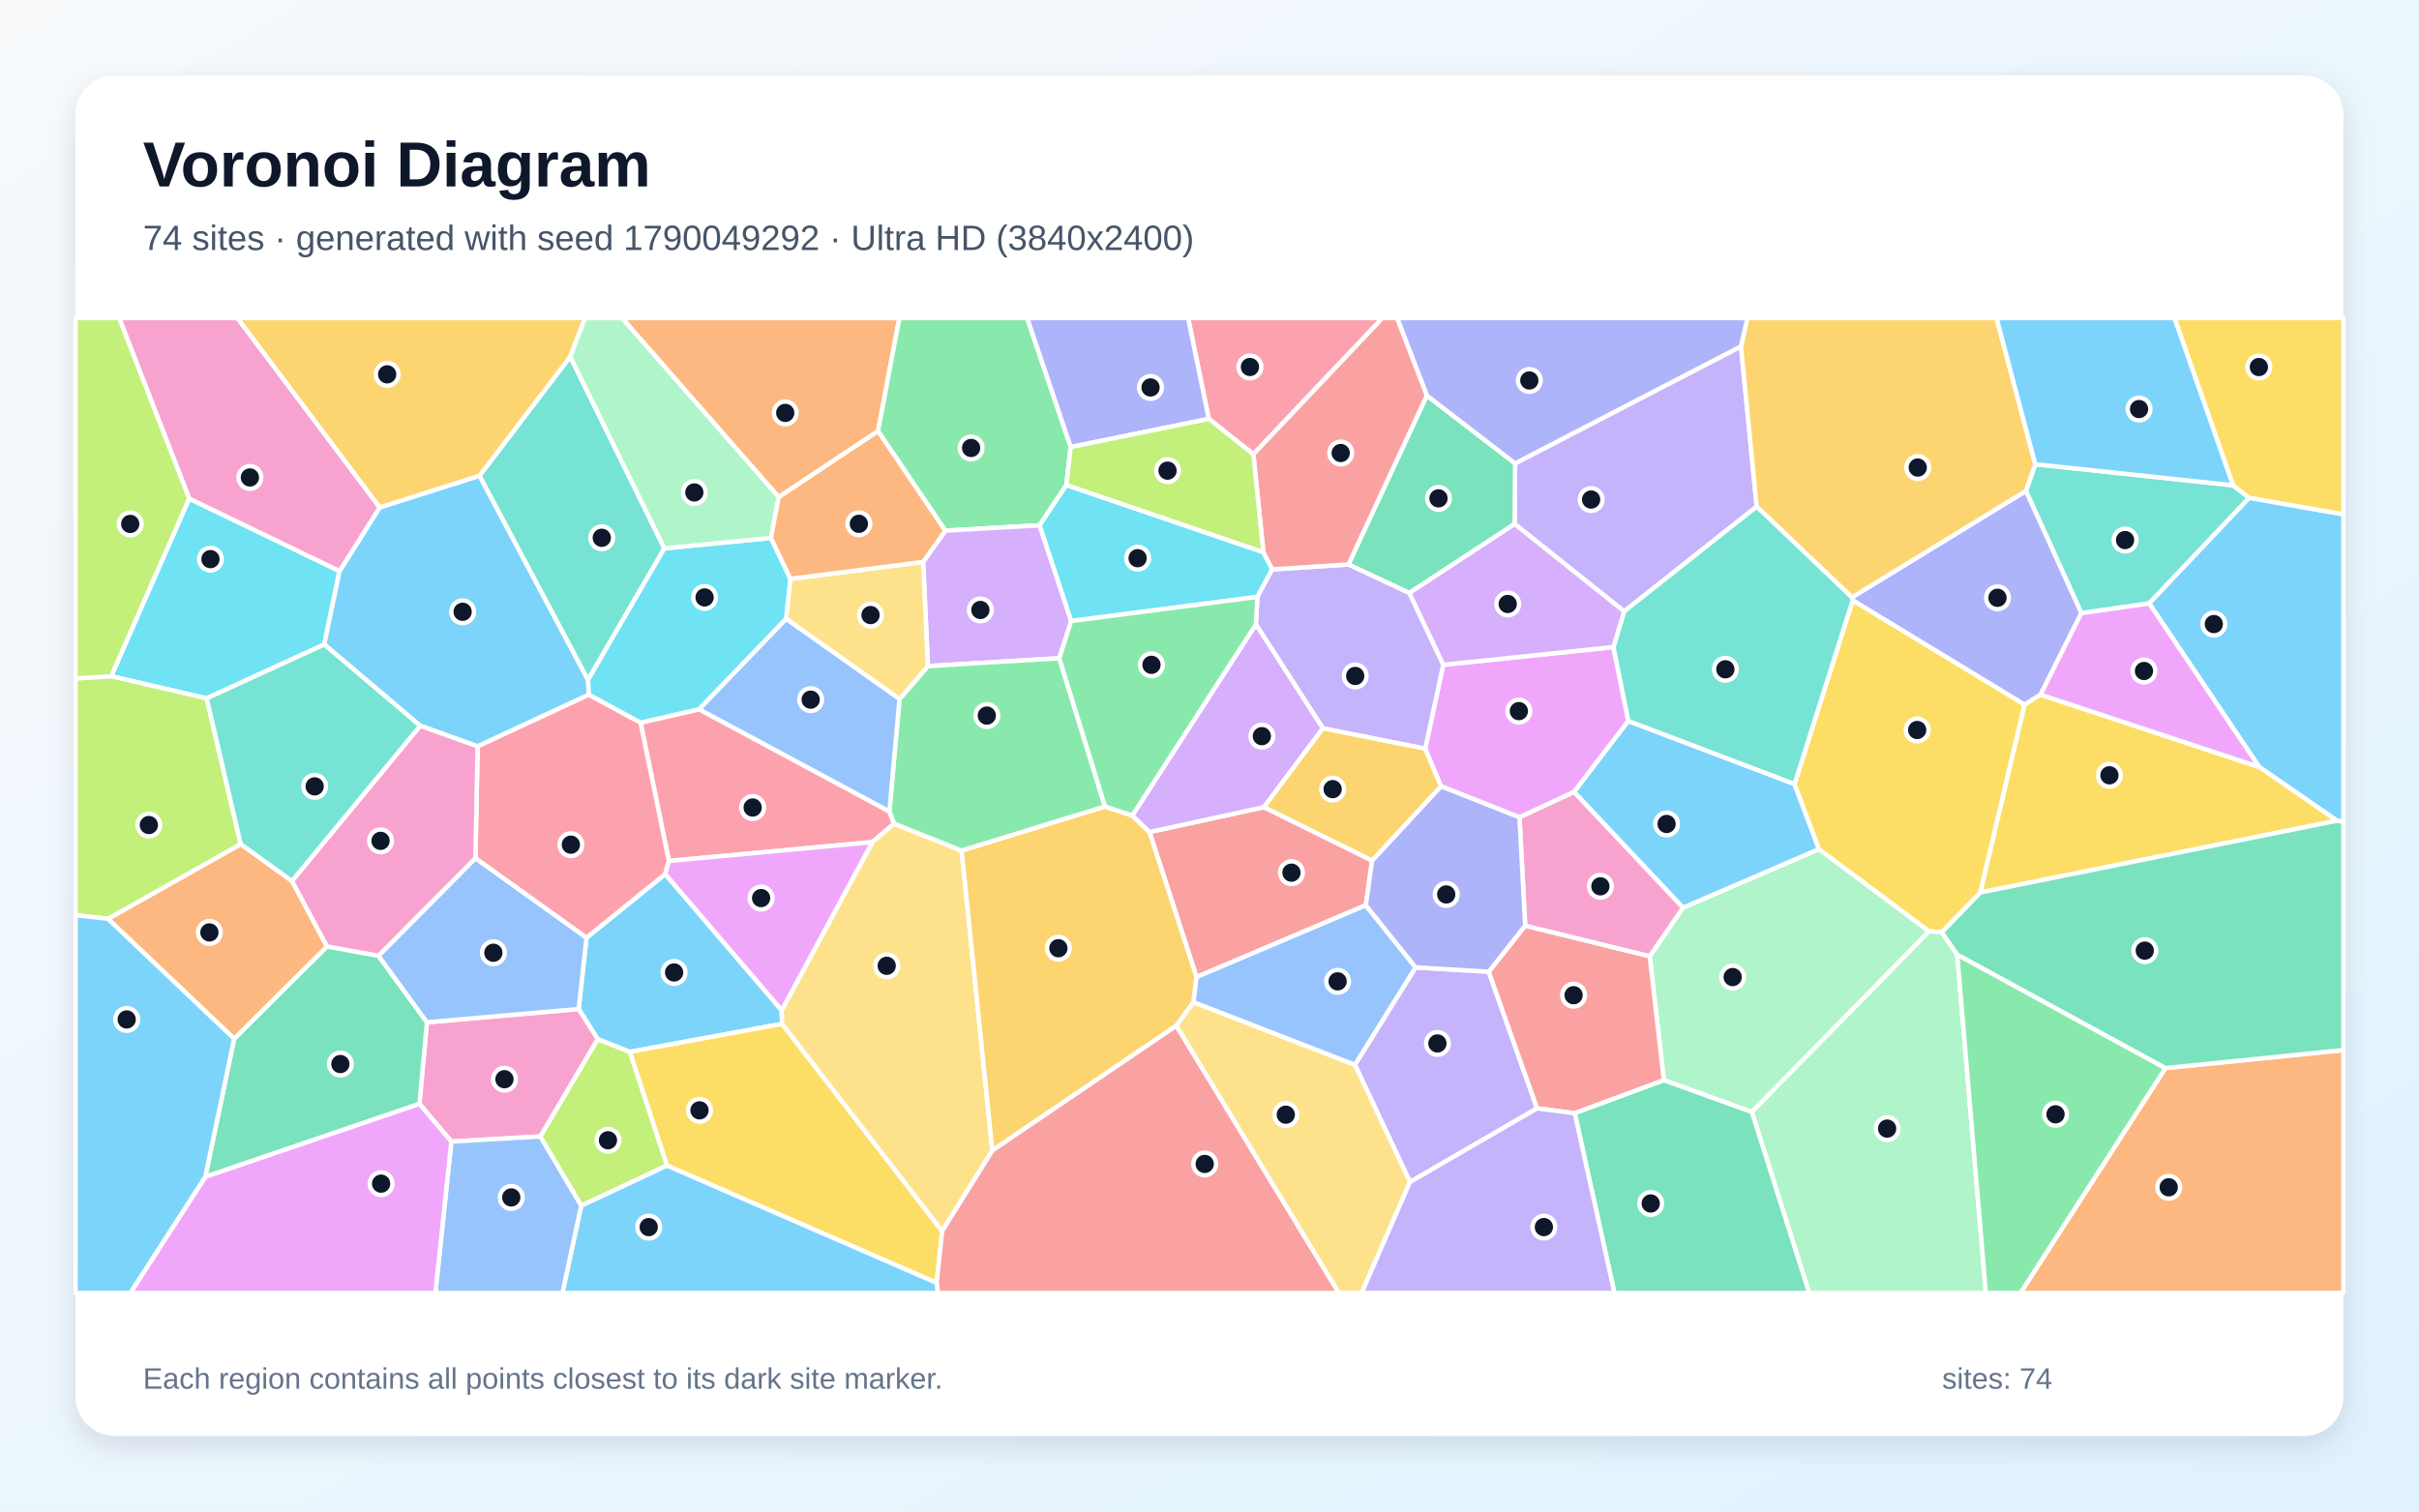
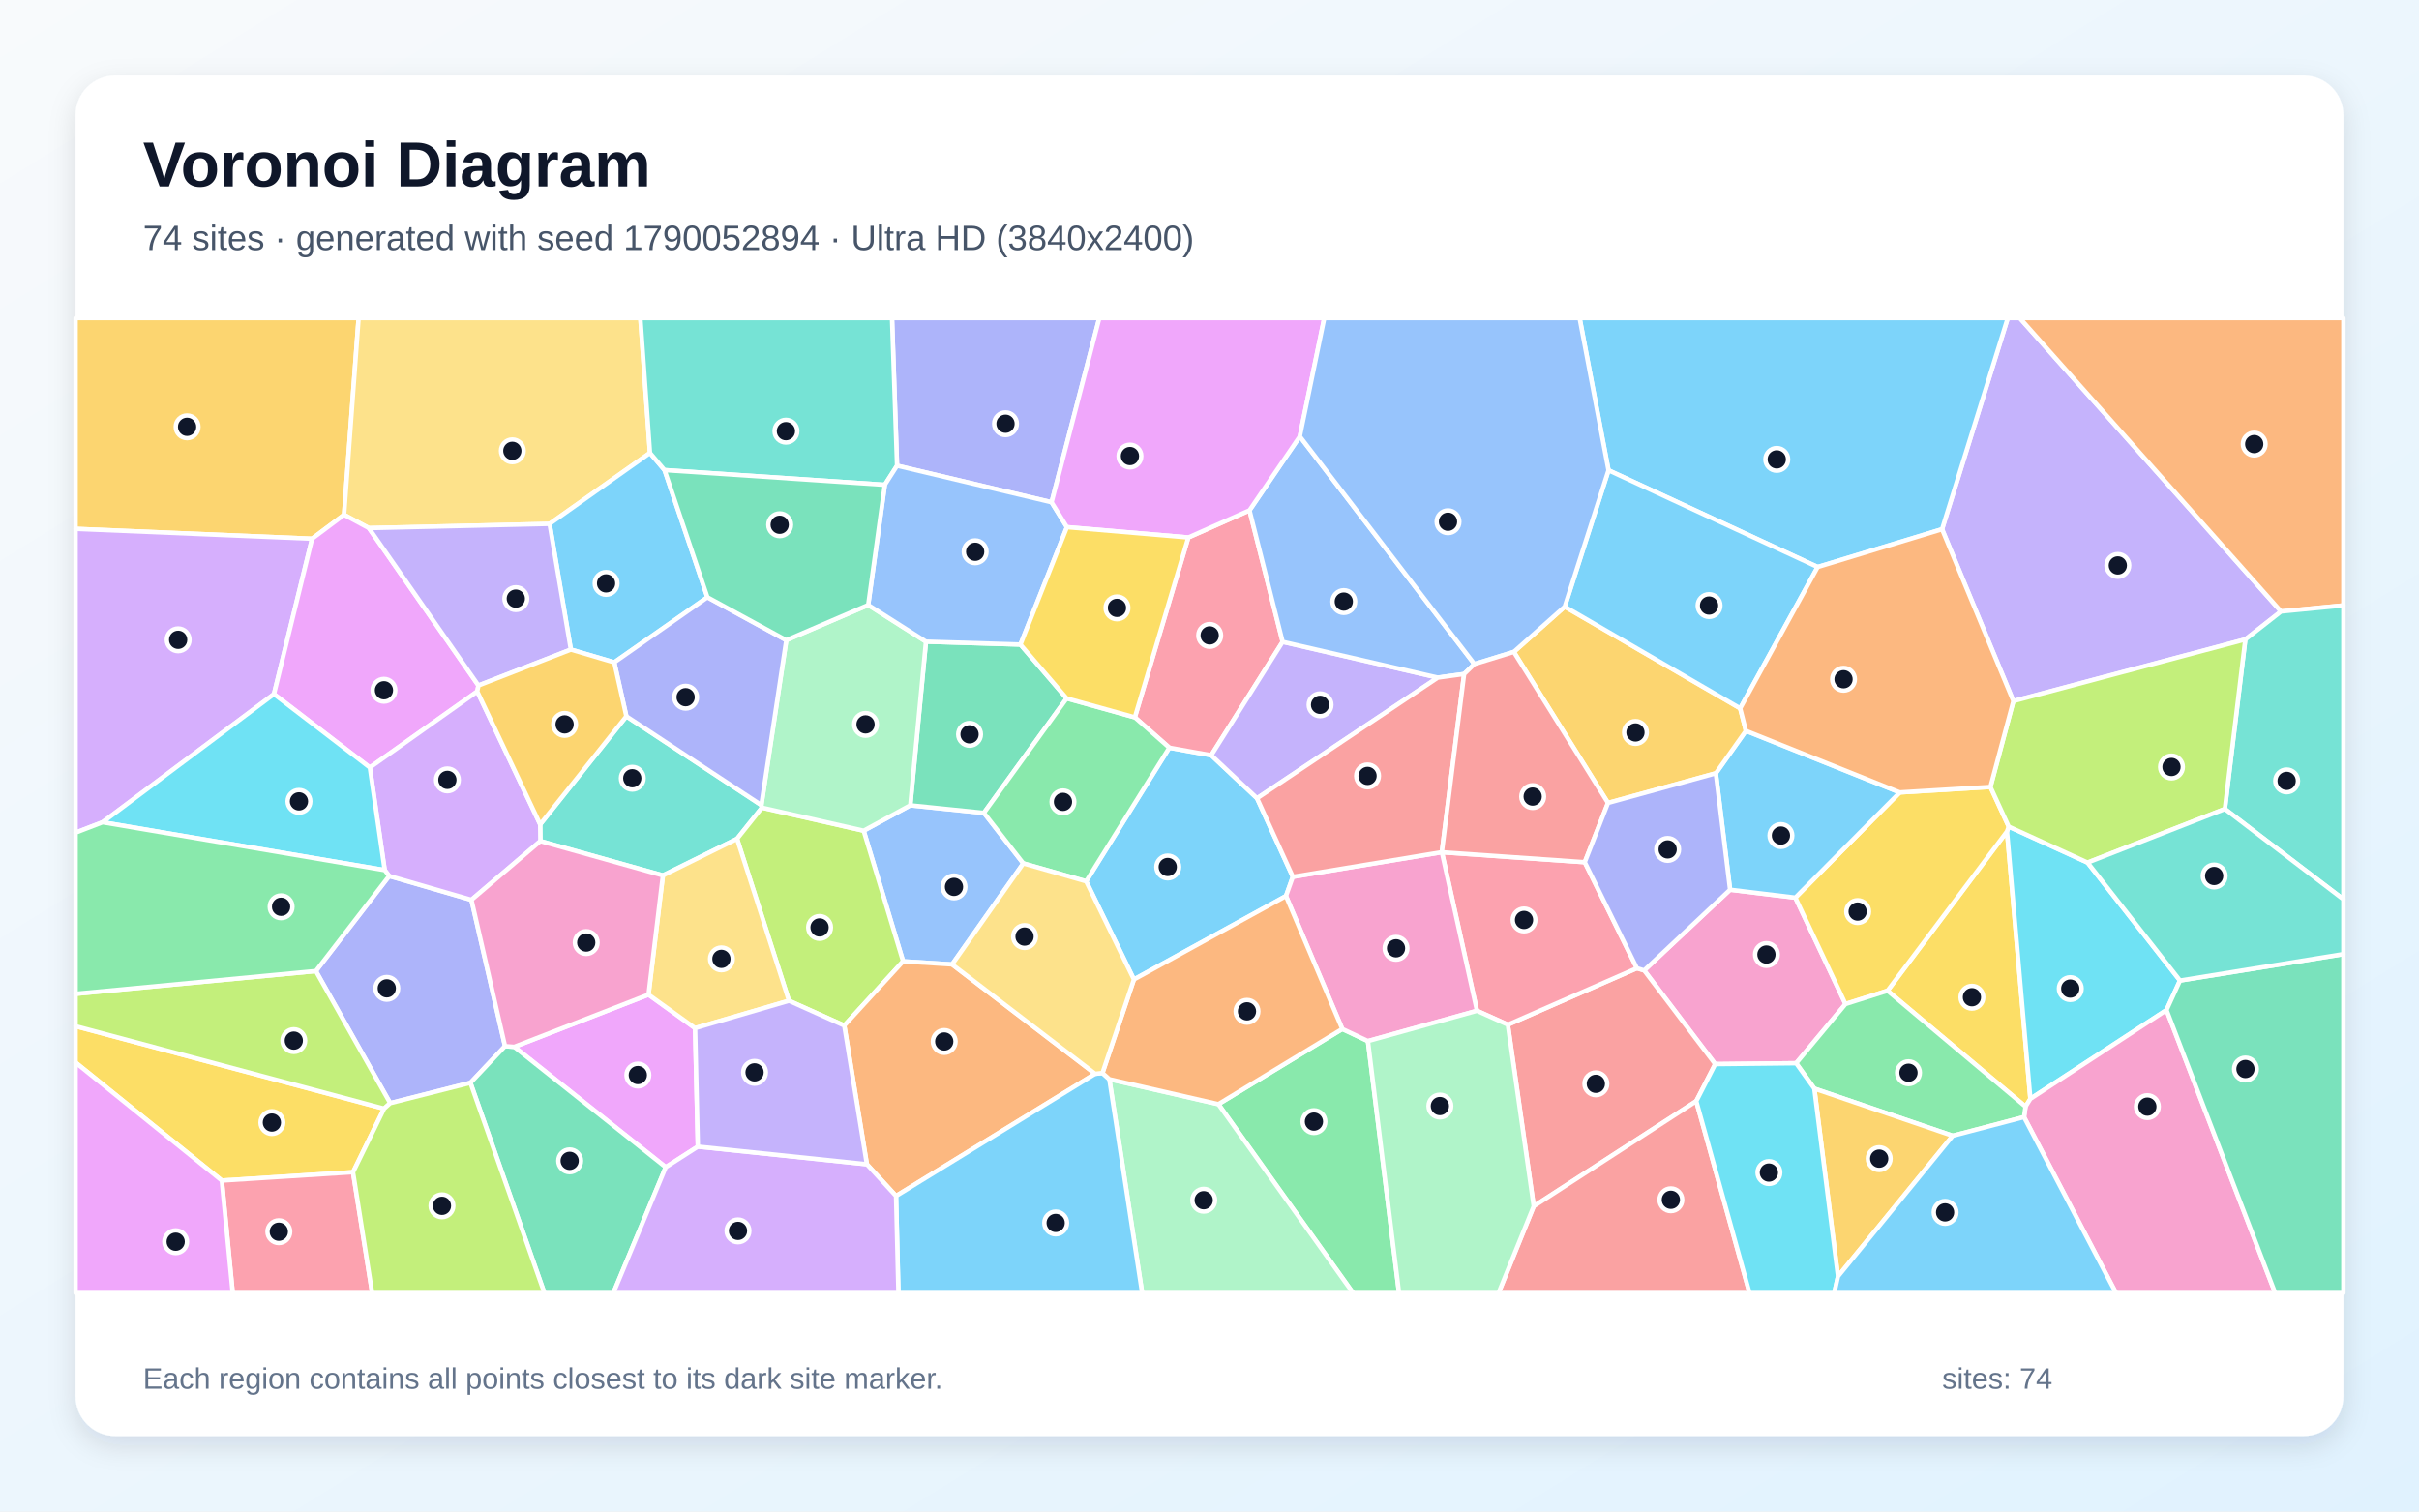
<svg xmlns="http://www.w3.org/2000/svg" width="3840" height="2400" viewBox="0 0 3840 2400" role="img" aria-labelledby="title description">
  <defs>
    <linearGradient id="background" x1="0" y1="0" x2="1" y2="1">
      <stop stop-color="#F8FAFC" />
      <stop offset="1" stop-color="#E0F2FE" />
    </linearGradient>
    <filter id="shadow" x="-5%" y="-5%" width="110%" height="110%">
      <feDropShadow dx="0" dy="15" stdDeviation="22" flood-color="#0F172A" flood-opacity=".12" />
    </filter>
  </defs>
  <rect width="3840" height="2400" fill="url(#background)" />
  <rect x="120" y="120" width="3600" height="2160" rx="63" fill="#FFFFFF" filter="url(#shadow)" />
  <g font-family="Arial, sans-serif">
    <text x="227" y="296" font-size="101" font-weight="700" fill="#0F172A">Voronoi Diagram</text>
-     <text x="227" y="397" font-size="56" fill="#475569">74 sites · generated with seed 1790049292 · Ultra HD (3840x2400)</text>
+     <text x="227" y="397" font-size="56" fill="#475569">74 sites · generated with seed 1790052894 · Ultra HD (3840x2400)</text>
  </g>
  <g stroke="#FFFFFF" stroke-width="7" stroke-linejoin="round">
-     <polygon points="931.0,1488.8 1056.0,1387.8 1240.9,1604.1 1241.6,1625.7 999.7,1670.2 948.9,1650.2 918.6,1602.1" fill="#38BDF8" fill-opacity="0.65" />
-     <polygon points="2763.7,549.9 2788.6,804.4 2578.2,970.8 2404.4,832.0 2405.1,735.8" fill="#A78BFA" fill-opacity="0.65" />
-     <polygon points="857.9,1804.5 716.5,1812.6 665.8,1752.7 677.7,1623.2 918.6,1602.1 948.9,1650.2" fill="#F472B6" fill-opacity="0.65" />
-     <polygon points="1393.8,684.6 1236.1,789.4 987.4,505.0 1427.7,505.0" fill="#FB923C" fill-opacity="0.65" />
-     <polygon points="1058.7,1850.7 999.7,1670.2 1241.6,1625.7 1495.6,1954.7 1486.9,2037.0" fill="#FACC15" fill-opacity="0.65" />
-     <polygon points="1699.7,709.8 1692.8,770.1 1650.4,834.1 1500.6,842.6 1393.8,684.6 1427.7,505.0 1630.6,505.0" fill="#4ADE80" fill-opacity="0.65" />
-     <polygon points="3544.8,770.6 3570.5,790.4 3411.7,958.1 3304.0,973.6 3216.0,779.5 3230.8,737.1" fill="#2DD4BF" fill-opacity="0.65" />
-     <polygon points="716.5,1812.6 857.9,1804.5 922.9,1914.4 893.0,2053.0 691.1,2053.0" fill="#60A5FA" fill-opacity="0.65" />
-     <polygon points="2287.4,1248.4 2262.4,1188.8 2291.0,1055.6 2561.2,1027.4 2584.9,1144.8 2498.7,1257.6 2412.1,1297.8" fill="#E879F9" fill-opacity="0.65" />
-     <polygon points="325.9,1868.6 371.7,1649.3 519.1,1502.7 600.8,1517.5 677.7,1623.2 665.8,1752.7" fill="#34D399" fill-opacity="0.65" />
-     <polygon points="2178.1,1366.3 2168.1,1437.4 1899.4,1551.4 1824.7,1321.1 2006.4,1281.6" fill="#F87171" fill-opacity="0.65" />
-     <polygon points="3239.3,1103.0 3213.9,1119.0 2941.0,953.3 2939.8,948.5 3216.0,779.5 3304.0,973.6" fill="#818CF8" fill-opacity="0.65" />
-     <polygon points="3230.8,737.1 3216.0,779.5 2939.8,948.5 2788.6,804.4 2763.7,549.9 2773.8,505.0 3169.4,505.0" fill="#FBBF24" fill-opacity="0.65" />
-     <polygon points="922.9,1914.4 857.9,1804.5 948.9,1650.2 999.7,1670.2 1058.7,1850.7" fill="#A3E635" fill-opacity="0.65" />
-     <polygon points="1465.4,892.3 1500.6,842.6 1650.4,834.1 1700.5,986.1 1681.5,1045.1 1473.0,1057.7" fill="#C084FC" fill-opacity="0.65" />
-     <polygon points="1061.8,1367.1 1016.9,1147.4 1109.8,1126.1 1411.8,1288.4 1419.4,1307.8 1384.8,1337.1" fill="#FB7185" fill-opacity="0.65" />
-     <polygon points="300.3,791.6 539.0,906.8 514.7,1023.3 328.1,1108.9 176.5,1073.7" fill="#22D3EE" fill-opacity="0.65" />
-     <polygon points="2780.9,1765.7 2641.3,1715.2 2618.8,1518.3 2671.6,1441.3 2887.5,1348.2 3062.4,1478.8" fill="#86EFAC" fill-opacity="0.65" />
-     <polygon points="1495.6,1954.7 1241.6,1625.7 1240.9,1604.1 1384.8,1337.1 1419.4,1307.8 1526.6,1350.7 1575.3,1826.8" fill="#FCD34D" fill-opacity="0.65" />
-     <polygon points="2848.7,1244.9 2887.5,1348.2 2671.6,1441.3 2498.7,1257.6 2584.9,1144.8" fill="#38BDF8" fill-opacity="0.65" />
-     <polygon points="761.2,755.3 933.5,1079.4 934.9,1103.0 758.2,1185.1 667.0,1152.4 514.7,1023.3 539.0,906.8 602.8,805.6" fill="#38BDF8" fill-opacity="0.65" />
-     <polygon points="2238.3,1876.8 2150.8,1690.7 2247.1,1536.0 2363.2,1542.9 2440.0,1759.9" fill="#A78BFA" fill-opacity="0.65" />
-     <polygon points="602.8,805.6 539.0,906.8 300.3,791.6 189.1,505.0 377.0,505.0" fill="#F472B6" fill-opacity="0.65" />
-     <polygon points="171.3,1458.9 382.1,1340.2 463.5,1398.8 519.1,1502.7 371.7,1649.3" fill="#FB923C" fill-opacity="0.65" />
-     <polygon points="3143.7,1417.1 3082.5,1480.3 3062.4,1478.8 2887.5,1348.2 2848.7,1244.9 2941.0,953.3 3213.9,1119.0" fill="#FACC15" fill-opacity="0.65" />
-     <polygon points="1754.2,1280.7 1526.6,1350.7 1419.4,1307.8 1411.8,1288.4 1427.9,1109.9 1473.0,1057.7 1681.5,1045.1" fill="#4ADE80" fill-opacity="0.65" />
-     <polygon points="2848.7,1244.9 2584.9,1144.8 2561.2,1027.4 2578.2,970.8 2788.6,804.4 2939.8,948.5 2941.0,953.3" fill="#2DD4BF" fill-opacity="0.65" />
-     <polygon points="677.7,1623.2 600.8,1517.5 754.7,1362.5 931.0,1488.8 918.6,1602.1" fill="#60A5FA" fill-opacity="0.65" />
-     <polygon points="325.9,1868.6 665.8,1752.7 716.5,1812.6 691.1,2053.0 206.8,2053.0" fill="#E879F9" fill-opacity="0.65" />
-     <polygon points="2237.1,941.6 2140.5,896.3 2265.0,628.0 2405.1,735.8 2404.4,832.0" fill="#34D399" fill-opacity="0.65" />
-     <polygon points="2499.8,1767.6 2440.0,1759.9 2363.2,1542.9 2421.1,1469.7 2618.8,1518.3 2641.3,1715.2" fill="#F87171" fill-opacity="0.65" />
-     <polygon points="2763.7,549.9 2405.1,735.8 2265.0,628.0 2217.7,505.0 2773.8,505.0" fill="#818CF8" fill-opacity="0.65" />
-     <polygon points="1894.7,1591.2 1867.2,1628.8 1575.3,1826.8 1526.6,1350.7 1754.2,1280.7 1797.4,1294.9 1824.7,1321.1 1899.4,1551.4" fill="#FBBF24" fill-opacity="0.65" />
-     <polygon points="382.1,1340.2 171.3,1458.9 120.0,1453.1 120.0,1077.2 176.5,1073.7 328.1,1108.9" fill="#A3E635" fill-opacity="0.65" />
-     <polygon points="2561.2,1027.4 2291.0,1055.6 2237.1,941.6 2404.4,832.0 2578.2,970.8" fill="#C084FC" fill-opacity="0.65" />
-     <polygon points="754.7,1362.5 758.2,1185.1 934.9,1103.0 1016.9,1147.4 1061.8,1367.1 1056.0,1387.8 931.0,1488.8" fill="#FB7185" fill-opacity="0.65" />
-     <polygon points="2005.5,876.8 2019.6,904.1 1996.0,947.7 1700.5,986.1 1650.4,834.1 1692.8,770.1" fill="#22D3EE" fill-opacity="0.65" />
-     <polygon points="2780.9,1765.7 3062.4,1478.8 3082.5,1480.3 3106.9,1515.6 3152.4,2053.0 2871.9,2053.0" fill="#86EFAC" fill-opacity="0.65" />
-     <polygon points="1867.2,1628.8 1894.7,1591.2 2150.8,1690.7 2238.3,1876.8 2161.5,2053.0 2125.2,2053.0" fill="#FCD34D" fill-opacity="0.65" />
-     <polygon points="3709.8,1303.1 3586.3,1217.8 3411.7,958.1 3570.5,790.4 3720.0,816.6 3720.0,1305.2" fill="#38BDF8" fill-opacity="0.65" />
-     <polygon points="120.0,1453.1 171.3,1458.9 371.7,1649.3 325.9,1868.6 206.8,2053.0 120.0,2053.0" fill="#38BDF8" fill-opacity="0.65" />
-     <polygon points="2100.0,1156.5 1993.6,991.4 1996.0,947.7 2019.6,904.1 2140.5,896.3 2237.1,941.6 2291.0,1055.6 2262.4,1188.8" fill="#A78BFA" fill-opacity="0.65" />
-     <polygon points="2671.6,1441.3 2618.8,1518.3 2421.1,1469.7 2412.1,1297.8 2498.7,1257.6" fill="#F472B6" fill-opacity="0.65" />
-     <polygon points="3437.5,1695.9 3720.0,1667.3 3720.0,2053.0 3207.3,2053.0" fill="#FB923C" fill-opacity="0.65" />
-     <polygon points="3570.5,790.4 3544.8,770.6 3451.7,505.0 3720.0,505.0 3720.0,816.6" fill="#FACC15" fill-opacity="0.65" />
-     <polygon points="3106.9,1515.6 3437.5,1695.9 3207.3,2053.0 3152.4,2053.0" fill="#4ADE80" fill-opacity="0.65" />
-     <polygon points="905.2,566.2 1054.7,870.7 933.5,1079.4 761.2,755.3" fill="#2DD4BF" fill-opacity="0.65" />
-     <polygon points="1894.7,1591.2 1899.4,1551.4 2168.1,1437.4 2247.1,1536.0 2150.8,1690.7" fill="#60A5FA" fill-opacity="0.65" />
-     <polygon points="1061.8,1367.1 1384.8,1337.1 1240.9,1604.1 1056.0,1387.8" fill="#E879F9" fill-opacity="0.65" />
-     <polygon points="2499.8,1767.6 2641.3,1715.2 2780.9,1765.7 2871.9,2053.0 2562.8,2053.0" fill="#34D399" fill-opacity="0.65" />
-     <polygon points="1486.9,2037.0 1495.6,1954.7 1575.3,1826.8 1867.2,1628.8 2125.2,2053.0 1488.7,2053.0" fill="#F87171" fill-opacity="0.65" />
-     <polygon points="2421.1,1469.7 2363.2,1542.9 2247.1,1536.0 2168.1,1437.4 2178.1,1366.3 2287.4,1248.4 2412.1,1297.8" fill="#818CF8" fill-opacity="0.65" />
-     <polygon points="905.2,566.2 761.2,755.3 602.8,805.6 377.0,505.0 928.8,505.0" fill="#FBBF24" fill-opacity="0.65" />
-     <polygon points="300.3,791.6 176.5,1073.7 120.0,1077.2 120.0,505.0 189.1,505.0" fill="#A3E635" fill-opacity="0.65" />
-     <polygon points="1993.6,991.4 2100.0,1156.5 2006.4,1281.6 1824.7,1321.1 1797.4,1294.9" fill="#C084FC" fill-opacity="0.65" />
-     <polygon points="1989.6,721.3 1918.9,665.1 1886.0,505.0 2194.6,505.0" fill="#FB7185" fill-opacity="0.65" />
-     <polygon points="934.9,1103.0 933.5,1079.4 1054.7,870.7 1223.8,854.1 1254.8,919.1 1248.0,982.7 1109.8,1126.1 1016.9,1147.4" fill="#22D3EE" fill-opacity="0.65" />
-     <polygon points="1236.1,789.4 1223.8,854.1 1054.7,870.7 905.2,566.2 928.8,505.0 987.4,505.0" fill="#86EFAC" fill-opacity="0.65" />
-     <polygon points="1427.9,1109.9 1248.0,982.7 1254.8,919.1 1465.4,892.3 1473.0,1057.7" fill="#FCD34D" fill-opacity="0.65" />
-     <polygon points="922.9,1914.4 1058.7,1850.7 1486.9,2037.0 1488.7,2053.0 893.0,2053.0" fill="#38BDF8" fill-opacity="0.65" />
-     <polygon points="3544.8,770.6 3230.8,737.1 3169.4,505.0 3451.7,505.0" fill="#38BDF8" fill-opacity="0.65" />
-     <polygon points="2238.3,1876.8 2440.0,1759.9 2499.8,1767.6 2562.8,2053.0 2161.5,2053.0" fill="#A78BFA" fill-opacity="0.65" />
-     <polygon points="754.7,1362.5 600.8,1517.5 519.1,1502.7 463.5,1398.8 667.0,1152.4 758.2,1185.1" fill="#F472B6" fill-opacity="0.65" />
-     <polygon points="1500.6,842.6 1465.4,892.3 1254.8,919.1 1223.8,854.1 1236.1,789.4 1393.8,684.6" fill="#FB923C" fill-opacity="0.65" />
-     <polygon points="3143.7,1417.1 3213.9,1119.0 3239.3,1103.0 3586.3,1217.8 3709.8,1303.1" fill="#FACC15" fill-opacity="0.65" />
-     <polygon points="1996.0,947.7 1993.6,991.4 1797.4,1294.9 1754.2,1280.7 1681.5,1045.1 1700.5,986.1" fill="#4ADE80" fill-opacity="0.65" />
-     <polygon points="463.5,1398.8 382.1,1340.2 328.1,1108.9 514.7,1023.3 667.0,1152.4" fill="#2DD4BF" fill-opacity="0.65" />
-     <polygon points="1427.9,1109.9 1411.8,1288.4 1109.8,1126.1 1248.0,982.7" fill="#60A5FA" fill-opacity="0.65" />
-     <polygon points="3239.3,1103.0 3304.0,973.6 3411.7,958.1 3586.3,1217.8" fill="#E879F9" fill-opacity="0.65" />
-     <polygon points="3437.5,1695.9 3106.9,1515.6 3082.5,1480.3 3143.7,1417.1 3709.8,1303.1 3720.0,1305.2 3720.0,1667.3" fill="#34D399" fill-opacity="0.65" />
-     <polygon points="2265.0,628.0 2140.5,896.3 2019.6,904.1 2005.5,876.8 1989.6,721.3 2194.6,505.0 2217.7,505.0" fill="#F87171" fill-opacity="0.65" />
-     <polygon points="1918.9,665.1 1699.7,709.8 1630.6,505.0 1886.0,505.0" fill="#818CF8" fill-opacity="0.65" />
-     <polygon points="2178.1,1366.3 2006.4,1281.6 2100.0,1156.5 2262.4,1188.8 2287.4,1248.4" fill="#FBBF24" fill-opacity="0.65" />
-     <polygon points="1918.9,665.1 1989.6,721.3 2005.5,876.8 1692.8,770.1 1699.7,709.8" fill="#A3E635" fill-opacity="0.65" />
+     <polygon points="1800.0,1555.2 1724.2,1399.4 1856.2,1187.2 1922.8,1199.2 1995.5,1267.5 2052.3,1392.2 2041.4,1422.7" fill="#38BDF8" fill-opacity="0.65" />
+     <polygon points="3564.3,1015.3 3196.1,1113.2 3082.9,840.3 3187.2,505.0 3206.3,505.0 3621.0,970.9" fill="#A78BFA" fill-opacity="0.65" />
+     <polygon points="2851.3,1688.2 2722.8,1689.6 2610.0,1540.8 2746.4,1412.7 2850.0,1425.3 2929.6,1594.2" fill="#F472B6" fill-opacity="0.65" />
+     <polygon points="3621.0,970.9 3206.3,505.0 3720.0,505.0 3720.0,961.3" fill="#FB923C" fill-opacity="0.65" />
+     <polygon points="2996.3,1573.1 3186.0,1320.1 3223.1,1744.7 3215.4,1757.1" fill="#FACC15" fill-opacity="0.65" />
+     <polygon points="1934.1,1753.2 2130.8,1633.8 2171.5,1653.0 2220.9,2053.0 2147.9,2053.0" fill="#4ADE80" fill-opacity="0.65" />
+     <polygon points="857.8,1335.5 857.5,1309.0 994.3,1137.3 1208.6,1278.4 1209.5,1282.4 1170.0,1331.9 1052.3,1390.0" fill="#2DD4BF" fill-opacity="0.65" />
+     <polygon points="1511.4,1531.3 1433.6,1526.4 1371.0,1319.0 1445.0,1278.7 1561.9,1290.7 1624.4,1370.9" fill="#60A5FA" fill-opacity="0.65" />
+     <polygon points="1107.8,1820.6 1056.8,1853.3 816.3,1662.2 1029.5,1579.3 1103.4,1632.5" fill="#E879F9" fill-opacity="0.65" />
+     <polygon points="1693.3,1108.9 1561.9,1290.7 1445.0,1278.7 1469.9,1018.8 1619.9,1023.4" fill="#34D399" fill-opacity="0.65" />
+     <polygon points="2692.7,1748.4 2434.7,1915.3 2393.6,1627.0 2598.5,1537.3 2610.0,1540.8 2722.8,1689.6" fill="#F87171" fill-opacity="0.65" />
+     <polygon points="619.4,1751.6 501.4,1541.8 617.8,1390.9 748.4,1428.8 801.7,1661.1 746.8,1719.3" fill="#818CF8" fill-opacity="0.65" />
+     <polygon points="546.2,817.4 495.4,855.4 120.0,839.7 120.0,505.0 569.3,505.0" fill="#FBBF24" fill-opacity="0.65" />
+     <polygon points="1340.2,1628.4 1252.4,1589.0 1170.0,1331.9 1209.5,1282.4 1371.0,1319.0 1433.6,1526.4" fill="#A3E635" fill-opacity="0.65" />
+     <polygon points="434.9,1102.1 162.8,1305.6 120.0,1322.1 120.0,839.7 495.4,855.4" fill="#C084FC" fill-opacity="0.65" />
+     <polygon points="1886.4,853.4 1983.5,810.3 2036.1,1019.1 1922.8,1199.2 1856.2,1187.2 1801.5,1139.0" fill="#FB7185" fill-opacity="0.65" />
+     <polygon points="3313.9,1369.6 3460.6,1556.9 3439.2,1603.7 3223.1,1744.7 3186.0,1320.1 3188.7,1312.5" fill="#22D3EE" fill-opacity="0.65" />
+     <polygon points="1248.2,1016.5 1378.2,960.6 1469.9,1018.8 1445.0,1278.7 1371.0,1319.0 1209.5,1282.4 1208.6,1278.4" fill="#86EFAC" fill-opacity="0.65" />
+     <polygon points="1031.8,719.1 872.4,831.8 585.6,838.5 546.2,817.4 569.3,505.0 1016.5,505.0" fill="#FCD34D" fill-opacity="0.65" />
+     <polygon points="3082.9,840.3 2885.4,900.3 2553.4,746.7 2507.5,505.0 3187.2,505.0" fill="#38BDF8" fill-opacity="0.65" />
+     <polygon points="1054.9,746.4 1123.0,948.3 975.1,1051.7 906.2,1031.4 872.4,831.8 1031.8,719.1" fill="#38BDF8" fill-opacity="0.65" />
+     <polygon points="2282.4,1075.9 1995.5,1267.5 1922.8,1199.2 2036.1,1019.1" fill="#A78BFA" fill-opacity="0.65" />
+     <polygon points="3213.0,1773.7 3215.4,1757.1 3223.1,1744.7 3439.2,1603.7 3611.7,2053.0 3359.0,2053.0" fill="#F472B6" fill-opacity="0.65" />
+     <polygon points="1738.5,1705.0 1422.4,1899.0 1376.1,1848.6 1340.2,1628.4 1433.6,1526.4 1511.4,1531.3" fill="#FB923C" fill-opacity="0.65" />
+     <polygon points="3015.8,1258.2 3159.7,1249.5 3188.7,1312.5 3186.0,1320.1 2996.3,1573.1 2929.6,1594.2 2850.0,1425.3" fill="#FACC15" fill-opacity="0.65" />
+     <polygon points="3099.8,1803.4 2880.1,1728.5 2851.3,1688.2 2929.6,1594.2 2996.3,1573.1 3215.4,1757.1 3213.0,1773.7" fill="#4ADE80" fill-opacity="0.65" />
+     <polygon points="3531.8,1284.5 3564.3,1015.3 3621.0,970.9 3720.0,961.3 3720.0,1428.0" fill="#2DD4BF" fill-opacity="0.65" />
+     <polygon points="2340.5,1054.4 2324.2,1070.2 2282.4,1075.9 2036.1,1019.1 1983.5,810.3 2063.4,692.9" fill="#60A5FA" fill-opacity="0.65" />
+     <polygon points="759.5,1088.4 757.6,1097.9 587.1,1218.7 434.9,1102.1 495.4,855.4 546.2,817.4 585.6,838.5" fill="#E879F9" fill-opacity="0.65" />
+     <polygon points="746.8,1719.3 801.7,1661.1 816.3,1662.2 1056.8,1853.3 973.7,2053.0 864.2,2053.0" fill="#34D399" fill-opacity="0.65" />
+     <polygon points="2434.7,1915.3 2692.7,1748.4 2777.3,2053.0 2378.8,2053.0" fill="#F87171" fill-opacity="0.65" />
+     <polygon points="1669.3,797.5 1424.0,739.4 1416.0,505.0 1745.1,505.0" fill="#818CF8" fill-opacity="0.65" />
+     <polygon points="2917.7,2026.6 2880.1,1728.5 3099.8,1803.4" fill="#FBBF24" fill-opacity="0.65" />
+     <polygon points="3531.8,1284.5 3313.9,1369.6 3188.7,1312.5 3159.7,1249.5 3196.1,1113.2 3564.3,1015.3" fill="#A3E635" fill-opacity="0.65" />
+     <polygon points="748.4,1428.8 617.8,1390.9 610.7,1381.6 587.1,1218.7 757.6,1097.9 857.5,1309.0 857.8,1335.5" fill="#C084FC" fill-opacity="0.65" />
+     <polygon points="2598.5,1537.3 2393.6,1627.0 2344.6,1604.9 2288.9,1353.2 2515.7,1369.0" fill="#FB7185" fill-opacity="0.65" />
+     <polygon points="587.1,1218.7 610.7,1381.6 162.8,1305.6 434.9,1102.1" fill="#22D3EE" fill-opacity="0.65" />
+     <polygon points="1761.0,1713.6 1934.1,1753.2 2147.9,2053.0 1813.1,2053.0" fill="#86EFAC" fill-opacity="0.65" />
+     <polygon points="1252.4,1589.0 1103.4,1632.5 1029.5,1579.3 1052.3,1390.0 1170.0,1331.9" fill="#FCD34D" fill-opacity="0.65" />
+     <polygon points="3015.8,1258.2 2850.0,1425.3 2746.4,1412.7 2723.8,1227.8 2771.5,1160.4" fill="#38BDF8" fill-opacity="0.65" />
+     <polygon points="1422.4,1899.0 1738.5,1705.0 1750.1,1703.7 1761.0,1713.6 1813.1,2053.0 1426.2,2053.0" fill="#38BDF8" fill-opacity="0.65" />
+     <polygon points="759.5,1088.4 585.6,838.5 872.4,831.8 906.2,1031.4" fill="#A78BFA" fill-opacity="0.65" />
+     <polygon points="2288.8,1353.1 2288.9,1353.2 2344.6,1604.9 2171.5,1653.0 2130.8,1633.8 2041.4,1422.7 2052.3,1392.2" fill="#F472B6" fill-opacity="0.65" />
+     <polygon points="1761.0,1713.6 1750.1,1703.7 1800.0,1555.2 2041.4,1422.7 2130.8,1633.8 1934.1,1753.2" fill="#FB923C" fill-opacity="0.65" />
+     <polygon points="560.4,1861.2 352.1,1874.5 120.0,1687.1 120.0,1629.4 609.7,1760.3" fill="#FACC15" fill-opacity="0.65" />
+     <polygon points="1624.4,1370.9 1561.9,1290.7 1693.3,1108.9 1801.5,1139.0 1856.2,1187.2 1724.2,1399.4" fill="#4ADE80" fill-opacity="0.65" />
+     <polygon points="1424.0,739.4 1404.6,769.8 1054.9,746.4 1031.8,719.1 1016.5,505.0 1416.0,505.0" fill="#2DD4BF" fill-opacity="0.65" />
+     <polygon points="1404.6,769.8 1424.0,739.4 1669.3,797.5 1693.7,837.0 1619.9,1023.4 1469.9,1018.8 1378.2,960.6" fill="#60A5FA" fill-opacity="0.65" />
+     <polygon points="2063.4,692.9 1983.5,810.3 1886.4,853.4 1693.7,837.0 1669.3,797.5 1745.1,505.0 2102.2,505.0" fill="#E879F9" fill-opacity="0.65" />
+     <polygon points="3439.2,1603.7 3460.6,1556.9 3720.0,1514.9 3720.0,2053.0 3611.7,2053.0" fill="#34D399" fill-opacity="0.65" />
+     <polygon points="2282.4,1075.9 2324.2,1070.2 2288.8,1353.1 2052.3,1392.2 1995.5,1267.5" fill="#F87171" fill-opacity="0.65" />
+     <polygon points="975.1,1051.7 1123.0,948.3 1248.2,1016.5 1208.6,1278.4 994.3,1137.3" fill="#818CF8" fill-opacity="0.65" />
+     <polygon points="2552.6,1274.9 2403.1,1035.1 2483.9,963.3 2762.4,1124.7 2771.5,1160.4 2723.8,1227.8" fill="#FBBF24" fill-opacity="0.65" />
+     <polygon points="609.7,1760.3 120.0,1629.4 120.0,1578.0 501.4,1541.8 619.4,1751.6" fill="#A3E635" fill-opacity="0.65" />
+     <polygon points="1056.8,1853.3 1107.8,1820.6 1376.1,1848.6 1422.4,1899.0 1426.2,2053.0 973.7,2053.0" fill="#C084FC" fill-opacity="0.65" />
+     <polygon points="352.1,1874.5 560.4,1861.2 590.8,2053.0 369.4,2053.0" fill="#FB7185" fill-opacity="0.65" />
+     <polygon points="2692.7,1748.4 2722.8,1689.6 2851.3,1688.2 2880.1,1728.5 2917.7,2026.6 2911.8,2053.0 2777.3,2053.0" fill="#22D3EE" fill-opacity="0.65" />
+     <polygon points="2171.5,1653.0 2344.6,1604.9 2393.6,1627.0 2434.7,1915.3 2378.8,2053.0 2220.9,2053.0" fill="#86EFAC" fill-opacity="0.65" />
+     <polygon points="1750.1,1703.7 1738.5,1705.0 1511.4,1531.3 1624.4,1370.9 1724.2,1399.4 1800.0,1555.2" fill="#FCD34D" fill-opacity="0.65" />
+     <polygon points="2762.4,1124.7 2483.9,963.3 2553.4,746.7 2885.4,900.3" fill="#38BDF8" fill-opacity="0.65" />
+     <polygon points="2917.7,2026.6 3099.8,1803.4 3213.0,1773.7 3359.0,2053.0 2911.8,2053.0" fill="#38BDF8" fill-opacity="0.65" />
+     <polygon points="1107.8,1820.6 1103.4,1632.5 1252.4,1589.0 1340.2,1628.4 1376.1,1848.6" fill="#A78BFA" fill-opacity="0.65" />
+     <polygon points="1029.5,1579.3 816.3,1662.2 801.7,1661.1 748.4,1428.8 857.8,1335.5 1052.3,1390.0" fill="#F472B6" fill-opacity="0.65" />
+     <polygon points="3159.7,1249.5 3015.8,1258.2 2771.5,1160.4 2762.4,1124.7 2885.4,900.3 3082.9,840.3 3196.1,1113.2" fill="#FB923C" fill-opacity="0.65" />
+     <polygon points="1693.7,837.0 1886.4,853.4 1801.5,1139.0 1693.3,1108.9 1619.9,1023.4" fill="#FACC15" fill-opacity="0.65" />
+     <polygon points="610.7,1381.6 617.8,1390.9 501.4,1541.8 120.0,1578.0 120.0,1322.1 162.8,1305.6" fill="#4ADE80" fill-opacity="0.65" />
+     <polygon points="3460.6,1556.9 3313.9,1369.6 3531.8,1284.5 3720.0,1428.0 3720.0,1514.9" fill="#2DD4BF" fill-opacity="0.65" />
+     <polygon points="2553.4,746.7 2483.9,963.3 2403.1,1035.1 2340.5,1054.4 2063.4,692.9 2102.2,505.0 2507.5,505.0" fill="#60A5FA" fill-opacity="0.65" />
+     <polygon points="120.0,1687.1 352.1,1874.5 369.4,2053.0 120.0,2053.0" fill="#E879F9" fill-opacity="0.65" />
+     <polygon points="1404.6,769.8 1378.2,960.6 1248.2,1016.5 1123.0,948.3 1054.9,746.4" fill="#34D399" fill-opacity="0.65" />
+     <polygon points="2403.1,1035.1 2552.6,1274.9 2515.7,1369.0 2288.9,1353.2 2288.8,1353.1 2324.2,1070.2 2340.5,1054.4" fill="#F87171" fill-opacity="0.65" />
+     <polygon points="2552.6,1274.9 2723.8,1227.8 2746.4,1412.7 2610.0,1540.8 2598.5,1537.3 2515.7,1369.0" fill="#818CF8" fill-opacity="0.65" />
+     <polygon points="757.6,1097.9 759.5,1088.4 906.2,1031.4 975.1,1051.7 994.3,1137.3 857.5,1309.0" fill="#FBBF24" fill-opacity="0.65" />
+     <polygon points="560.4,1861.2 609.7,1760.3 619.4,1751.6 746.8,1719.3 864.2,2053.0 590.8,2053.0" fill="#A3E635" fill-opacity="0.65" />
  </g>
  <g>
-     <circle cx="1070.1" cy="1544.1" r="18" fill="#0F172A" stroke="#FFFFFF" stroke-width="7" />
-     <circle cx="2525.8" cy="793.2" r="18" fill="#0F172A" stroke="#FFFFFF" stroke-width="7" />
-     <circle cx="800.8" cy="1713.6" r="18" fill="#0F172A" stroke="#FFFFFF" stroke-width="7" />
-     <circle cx="1246.5" cy="655.6" r="18" fill="#0F172A" stroke="#FFFFFF" stroke-width="7" />
-     <circle cx="1110.4" cy="1763.0" r="18" fill="#0F172A" stroke="#FFFFFF" stroke-width="7" />
-     <circle cx="1541.6" cy="711.3" r="18" fill="#0F172A" stroke="#FFFFFF" stroke-width="7" />
-     <circle cx="3373.4" cy="857.5" r="18" fill="#0F172A" stroke="#FFFFFF" stroke-width="7" />
-     <circle cx="811.6" cy="1901.3" r="18" fill="#0F172A" stroke="#FFFFFF" stroke-width="7" />
-     <circle cx="2411.1" cy="1129.1" r="18" fill="#0F172A" stroke="#FFFFFF" stroke-width="7" />
-     <circle cx="540.3" cy="1689.5" r="18" fill="#0F172A" stroke="#FFFFFF" stroke-width="7" />
-     <circle cx="2050.1" cy="1385.6" r="18" fill="#0F172A" stroke="#FFFFFF" stroke-width="7" />
-     <circle cx="3170.9" cy="949.2" r="18" fill="#0F172A" stroke="#FFFFFF" stroke-width="7" />
-     <circle cx="3044.3" cy="742.4" r="18" fill="#0F172A" stroke="#FFFFFF" stroke-width="7" />
-     <circle cx="965.1" cy="1810.5" r="18" fill="#0F172A" stroke="#FFFFFF" stroke-width="7" />
-     <circle cx="1556.3" cy="968.5" r="18" fill="#0F172A" stroke="#FFFFFF" stroke-width="7" />
-     <circle cx="1194.8" cy="1282.2" r="18" fill="#0F172A" stroke="#FFFFFF" stroke-width="7" />
-     <circle cx="334.1" cy="887.8" r="18" fill="#0F172A" stroke="#FFFFFF" stroke-width="7" />
-     <circle cx="2750.5" cy="1551.4" r="18" fill="#0F172A" stroke="#FFFFFF" stroke-width="7" />
-     <circle cx="1407.6" cy="1533.5" r="18" fill="#0F172A" stroke="#FFFFFF" stroke-width="7" />
-     <circle cx="2645.6" cy="1308.3" r="18" fill="#0F172A" stroke="#FFFFFF" stroke-width="7" />
-     <circle cx="734.4" cy="971.4" r="18" fill="#0F172A" stroke="#FFFFFF" stroke-width="7" />
-     <circle cx="2281.8" cy="1656.8" r="18" fill="#0F172A" stroke="#FFFFFF" stroke-width="7" />
-     <circle cx="396.7" cy="758.1" r="18" fill="#0F172A" stroke="#FFFFFF" stroke-width="7" />
-     <circle cx="332.4" cy="1480.5" r="18" fill="#0F172A" stroke="#FFFFFF" stroke-width="7" />
-     <circle cx="3043.4" cy="1159.1" r="18" fill="#0F172A" stroke="#FFFFFF" stroke-width="7" />
-     <circle cx="1566.5" cy="1136.2" r="18" fill="#0F172A" stroke="#FFFFFF" stroke-width="7" />
-     <circle cx="2738.9" cy="1062.7" r="18" fill="#0F172A" stroke="#FFFFFF" stroke-width="7" />
-     <circle cx="783.2" cy="1512.8" r="18" fill="#0F172A" stroke="#FFFFFF" stroke-width="7" />
-     <circle cx="605.0" cy="1879.4" r="18" fill="#0F172A" stroke="#FFFFFF" stroke-width="7" />
-     <circle cx="2283.5" cy="791.3" r="18" fill="#0F172A" stroke="#FFFFFF" stroke-width="7" />
-     <circle cx="2498.0" cy="1580.2" r="18" fill="#0F172A" stroke="#FFFFFF" stroke-width="7" />
-     <circle cx="2427.7" cy="604.1" r="18" fill="#0F172A" stroke="#FFFFFF" stroke-width="7" />
-     <circle cx="1680.1" cy="1505.6" r="18" fill="#0F172A" stroke="#FFFFFF" stroke-width="7" />
-     <circle cx="236.3" cy="1310.0" r="18" fill="#0F172A" stroke="#FFFFFF" stroke-width="7" />
-     <circle cx="2393.4" cy="959.0" r="18" fill="#0F172A" stroke="#FFFFFF" stroke-width="7" />
-     <circle cx="906.2" cy="1341.2" r="18" fill="#0F172A" stroke="#FFFFFF" stroke-width="7" />
-     <circle cx="1805.9" cy="886.3" r="18" fill="#0F172A" stroke="#FFFFFF" stroke-width="7" />
-     <circle cx="2995.7" cy="1792.0" r="18" fill="#0F172A" stroke="#FFFFFF" stroke-width="7" />
-     <circle cx="2041.1" cy="1769.9" r="18" fill="#0F172A" stroke="#FFFFFF" stroke-width="7" />
-     <circle cx="3514.3" cy="990.9" r="18" fill="#0F172A" stroke="#FFFFFF" stroke-width="7" />
-     <circle cx="201.1" cy="1618.7" r="18" fill="#0F172A" stroke="#FFFFFF" stroke-width="7" />
-     <circle cx="2151.3" cy="1073.3" r="18" fill="#0F172A" stroke="#FFFFFF" stroke-width="7" />
-     <circle cx="2540.5" cy="1407.3" r="18" fill="#0F172A" stroke="#FFFFFF" stroke-width="7" />
-     <circle cx="3442.7" cy="1885.2" r="18" fill="#0F172A" stroke="#FFFFFF" stroke-width="7" />
-     <circle cx="3585.8" cy="582.8" r="18" fill="#0F172A" stroke="#FFFFFF" stroke-width="7" />
-     <circle cx="3263.0" cy="1769.3" r="18" fill="#0F172A" stroke="#FFFFFF" stroke-width="7" />
-     <circle cx="955.3" cy="853.9" r="18" fill="#0F172A" stroke="#FFFFFF" stroke-width="7" />
-     <circle cx="2123.4" cy="1558.2" r="18" fill="#0F172A" stroke="#FFFFFF" stroke-width="7" />
-     <circle cx="1208.2" cy="1426.0" r="18" fill="#0F172A" stroke="#FFFFFF" stroke-width="7" />
-     <circle cx="2620.4" cy="1910.9" r="18" fill="#0F172A" stroke="#FFFFFF" stroke-width="7" />
-     <circle cx="1912.4" cy="1848.1" r="18" fill="#0F172A" stroke="#FFFFFF" stroke-width="7" />
-     <circle cx="2295.8" cy="1420.2" r="18" fill="#0F172A" stroke="#FFFFFF" stroke-width="7" />
-     <circle cx="614.6" cy="594.4" r="18" fill="#0F172A" stroke="#FFFFFF" stroke-width="7" />
-     <circle cx="206.7" cy="831.9" r="18" fill="#0F172A" stroke="#FFFFFF" stroke-width="7" />
-     <circle cx="2003.1" cy="1168.9" r="18" fill="#0F172A" stroke="#FFFFFF" stroke-width="7" />
-     <circle cx="1984.2" cy="582.7" r="18" fill="#0F172A" stroke="#FFFFFF" stroke-width="7" />
-     <circle cx="1118.5" cy="948.6" r="18" fill="#0F172A" stroke="#FFFFFF" stroke-width="7" />
-     <circle cx="1102.2" cy="781.9" r="18" fill="#0F172A" stroke="#FFFFFF" stroke-width="7" />
-     <circle cx="1381.9" cy="976.6" r="18" fill="#0F172A" stroke="#FFFFFF" stroke-width="7" />
-     <circle cx="1029.8" cy="1948.4" r="18" fill="#0F172A" stroke="#FFFFFF" stroke-width="7" />
-     <circle cx="3395.6" cy="649.5" r="18" fill="#0F172A" stroke="#FFFFFF" stroke-width="7" />
-     <circle cx="2450.8" cy="1948.4" r="18" fill="#0F172A" stroke="#FFFFFF" stroke-width="7" />
-     <circle cx="604.1" cy="1335.1" r="18" fill="#0F172A" stroke="#FFFFFF" stroke-width="7" />
-     <circle cx="1363.4" cy="831.7" r="18" fill="#0F172A" stroke="#FFFFFF" stroke-width="7" />
-     <circle cx="3348.6" cy="1231.0" r="18" fill="#0F172A" stroke="#FFFFFF" stroke-width="7" />
-     <circle cx="1827.9" cy="1055.6" r="18" fill="#0F172A" stroke="#FFFFFF" stroke-width="7" />
-     <circle cx="499.5" cy="1248.6" r="18" fill="#0F172A" stroke="#FFFFFF" stroke-width="7" />
-     <circle cx="1286.9" cy="1110.9" r="18" fill="#0F172A" stroke="#FFFFFF" stroke-width="7" />
-     <circle cx="3403.4" cy="1065.4" r="18" fill="#0F172A" stroke="#FFFFFF" stroke-width="7" />
-     <circle cx="3404.7" cy="1509.4" r="18" fill="#0F172A" stroke="#FFFFFF" stroke-width="7" />
-     <circle cx="2128.3" cy="719.3" r="18" fill="#0F172A" stroke="#FFFFFF" stroke-width="7" />
-     <circle cx="1826.4" cy="615.2" r="18" fill="#0F172A" stroke="#FFFFFF" stroke-width="7" />
-     <circle cx="2115.5" cy="1253.0" r="18" fill="#0F172A" stroke="#FFFFFF" stroke-width="7" />
-     <circle cx="1853.4" cy="747.3" r="18" fill="#0F172A" stroke="#FFFFFF" stroke-width="7" />
+     <circle cx="1853.7" cy="1376.6" r="18" fill="#0F172A" stroke="#FFFFFF" stroke-width="7" />
+     <circle cx="3361.9" cy="897.8" r="18" fill="#0F172A" stroke="#FFFFFF" stroke-width="7" />
+     <circle cx="2804.1" cy="1515.6" r="18" fill="#0F172A" stroke="#FFFFFF" stroke-width="7" />
+     <circle cx="3578.4" cy="705.1" r="18" fill="#0F172A" stroke="#FFFFFF" stroke-width="7" />
+     <circle cx="3130.3" cy="1583.4" r="18" fill="#0F172A" stroke="#FFFFFF" stroke-width="7" />
+     <circle cx="2085.8" cy="1780.9" r="18" fill="#0F172A" stroke="#FFFFFF" stroke-width="7" />
+     <circle cx="1003.7" cy="1235.7" r="18" fill="#0F172A" stroke="#FFFFFF" stroke-width="7" />
+     <circle cx="1514.4" cy="1408.2" r="18" fill="#0F172A" stroke="#FFFFFF" stroke-width="7" />
+     <circle cx="1012.5" cy="1707.0" r="18" fill="#0F172A" stroke="#FFFFFF" stroke-width="7" />
+     <circle cx="1539.1" cy="1166.0" r="18" fill="#0F172A" stroke="#FFFFFF" stroke-width="7" />
+     <circle cx="2533.3" cy="1720.9" r="18" fill="#0F172A" stroke="#FFFFFF" stroke-width="7" />
+     <circle cx="614.0" cy="1569.3" r="18" fill="#0F172A" stroke="#FFFFFF" stroke-width="7" />
+     <circle cx="297.0" cy="677.7" r="18" fill="#0F172A" stroke="#FFFFFF" stroke-width="7" />
+     <circle cx="1301.0" cy="1472.6" r="18" fill="#0F172A" stroke="#FFFFFF" stroke-width="7" />
+     <circle cx="282.8" cy="1015.9" r="18" fill="#0F172A" stroke="#FFFFFF" stroke-width="7" />
+     <circle cx="1920.3" cy="1008.9" r="18" fill="#0F172A" stroke="#FFFFFF" stroke-width="7" />
+     <circle cx="3286.4" cy="1569.7" r="18" fill="#0F172A" stroke="#FFFFFF" stroke-width="7" />
+     <circle cx="1374.0" cy="1150.2" r="18" fill="#0F172A" stroke="#FFFFFF" stroke-width="7" />
+     <circle cx="813.3" cy="715.8" r="18" fill="#0F172A" stroke="#FFFFFF" stroke-width="7" />
+     <circle cx="2820.5" cy="729.4" r="18" fill="#0F172A" stroke="#FFFFFF" stroke-width="7" />
+     <circle cx="962.1" cy="926.3" r="18" fill="#0F172A" stroke="#FFFFFF" stroke-width="7" />
+     <circle cx="2095.5" cy="1119.1" r="18" fill="#0F172A" stroke="#FFFFFF" stroke-width="7" />
+     <circle cx="3408.8" cy="1757.1" r="18" fill="#0F172A" stroke="#FFFFFF" stroke-width="7" />
+     <circle cx="1498.9" cy="1653.7" r="18" fill="#0F172A" stroke="#FFFFFF" stroke-width="7" />
+     <circle cx="2948.9" cy="1447.4" r="18" fill="#0F172A" stroke="#FFFFFF" stroke-width="7" />
+     <circle cx="3029.6" cy="1703.3" r="18" fill="#0F172A" stroke="#FFFFFF" stroke-width="7" />
+     <circle cx="3629.9" cy="1239.9" r="18" fill="#0F172A" stroke="#FFFFFF" stroke-width="7" />
+     <circle cx="2133.2" cy="955.2" r="18" fill="#0F172A" stroke="#FFFFFF" stroke-width="7" />
+     <circle cx="609.5" cy="1096.0" r="18" fill="#0F172A" stroke="#FFFFFF" stroke-width="7" />
+     <circle cx="904.3" cy="1843.2" r="18" fill="#0F172A" stroke="#FFFFFF" stroke-width="7" />
+     <circle cx="2652.4" cy="1905.0" r="18" fill="#0F172A" stroke="#FFFFFF" stroke-width="7" />
+     <circle cx="1596.2" cy="672.8" r="18" fill="#0F172A" stroke="#FFFFFF" stroke-width="7" />
+     <circle cx="2983.1" cy="1839.7" r="18" fill="#0F172A" stroke="#FFFFFF" stroke-width="7" />
+     <circle cx="3447.1" cy="1217.8" r="18" fill="#0F172A" stroke="#FFFFFF" stroke-width="7" />
+     <circle cx="710.2" cy="1238.3" r="18" fill="#0F172A" stroke="#FFFFFF" stroke-width="7" />
+     <circle cx="2419.3" cy="1460.7" r="18" fill="#0F172A" stroke="#FFFFFF" stroke-width="7" />
+     <circle cx="474.6" cy="1272.4" r="18" fill="#0F172A" stroke="#FFFFFF" stroke-width="7" />
+     <circle cx="1910.8" cy="1905.7" r="18" fill="#0F172A" stroke="#FFFFFF" stroke-width="7" />
+     <circle cx="1145.2" cy="1522.5" r="18" fill="#0F172A" stroke="#FFFFFF" stroke-width="7" />
+     <circle cx="2827.1" cy="1326.7" r="18" fill="#0F172A" stroke="#FFFFFF" stroke-width="7" />
+     <circle cx="1675.8" cy="1941.8" r="18" fill="#0F172A" stroke="#FFFFFF" stroke-width="7" />
+     <circle cx="818.8" cy="950.5" r="18" fill="#0F172A" stroke="#FFFFFF" stroke-width="7" />
+     <circle cx="2216.1" cy="1505.7" r="18" fill="#0F172A" stroke="#FFFFFF" stroke-width="7" />
+     <circle cx="1979.5" cy="1605.8" r="18" fill="#0F172A" stroke="#FFFFFF" stroke-width="7" />
+     <circle cx="431.6" cy="1782.4" r="18" fill="#0F172A" stroke="#FFFFFF" stroke-width="7" />
+     <circle cx="1687.4" cy="1273.2" r="18" fill="#0F172A" stroke="#FFFFFF" stroke-width="7" />
+     <circle cx="1247.6" cy="684.6" r="18" fill="#0F172A" stroke="#FFFFFF" stroke-width="7" />
+     <circle cx="1548.0" cy="876.1" r="18" fill="#0F172A" stroke="#FFFFFF" stroke-width="7" />
+     <circle cx="1793.7" cy="724.1" r="18" fill="#0F172A" stroke="#FFFFFF" stroke-width="7" />
+     <circle cx="3564.5" cy="1697.4" r="18" fill="#0F172A" stroke="#FFFFFF" stroke-width="7" />
+     <circle cx="2170.9" cy="1232.0" r="18" fill="#0F172A" stroke="#FFFFFF" stroke-width="7" />
+     <circle cx="1088.4" cy="1107.0" r="18" fill="#0F172A" stroke="#FFFFFF" stroke-width="7" />
+     <circle cx="2596.2" cy="1163.0" r="18" fill="#0F172A" stroke="#FFFFFF" stroke-width="7" />
+     <circle cx="466.4" cy="1652.3" r="18" fill="#0F172A" stroke="#FFFFFF" stroke-width="7" />
+     <circle cx="1171.5" cy="1954.4" r="18" fill="#0F172A" stroke="#FFFFFF" stroke-width="7" />
+     <circle cx="442.6" cy="1955.7" r="18" fill="#0F172A" stroke="#FFFFFF" stroke-width="7" />
+     <circle cx="2808.0" cy="1861.8" r="18" fill="#0F172A" stroke="#FFFFFF" stroke-width="7" />
+     <circle cx="2285.7" cy="1756.2" r="18" fill="#0F172A" stroke="#FFFFFF" stroke-width="7" />
+     <circle cx="1626.4" cy="1487.1" r="18" fill="#0F172A" stroke="#FFFFFF" stroke-width="7" />
+     <circle cx="2713.0" cy="961.5" r="18" fill="#0F172A" stroke="#FFFFFF" stroke-width="7" />
+     <circle cx="3087.7" cy="1925.0" r="18" fill="#0F172A" stroke="#FFFFFF" stroke-width="7" />
+     <circle cx="1197.8" cy="1702.7" r="18" fill="#0F172A" stroke="#FFFFFF" stroke-width="7" />
+     <circle cx="930.6" cy="1496.6" r="18" fill="#0F172A" stroke="#FFFFFF" stroke-width="7" />
+     <circle cx="2926.5" cy="1078.5" r="18" fill="#0F172A" stroke="#FFFFFF" stroke-width="7" />
+     <circle cx="1773.1" cy="965.2" r="18" fill="#0F172A" stroke="#FFFFFF" stroke-width="7" />
+     <circle cx="446.2" cy="1439.8" r="18" fill="#0F172A" stroke="#FFFFFF" stroke-width="7" />
+     <circle cx="3514.8" cy="1390.9" r="18" fill="#0F172A" stroke="#FFFFFF" stroke-width="7" />
+     <circle cx="2298.6" cy="828.4" r="18" fill="#0F172A" stroke="#FFFFFF" stroke-width="7" />
+     <circle cx="278.9" cy="1971.6" r="18" fill="#0F172A" stroke="#FFFFFF" stroke-width="7" />
+     <circle cx="1237.7" cy="833.2" r="18" fill="#0F172A" stroke="#FFFFFF" stroke-width="7" />
+     <circle cx="2433.0" cy="1264.8" r="18" fill="#0F172A" stroke="#FFFFFF" stroke-width="7" />
+     <circle cx="2647.3" cy="1348.7" r="18" fill="#0F172A" stroke="#FFFFFF" stroke-width="7" />
+     <circle cx="896.3" cy="1150.2" r="18" fill="#0F172A" stroke="#FFFFFF" stroke-width="7" />
+     <circle cx="701.6" cy="1914.6" r="18" fill="#0F172A" stroke="#FFFFFF" stroke-width="7" />
  </g>
  <g font-family="Arial, sans-serif" font-size="47" fill="#64748B">
    <text x="227" y="2205">Each region contains all points closest to its dark site marker.</text>
    <text x="3083" y="2205">sites: 74</text>
  </g>
</svg>
